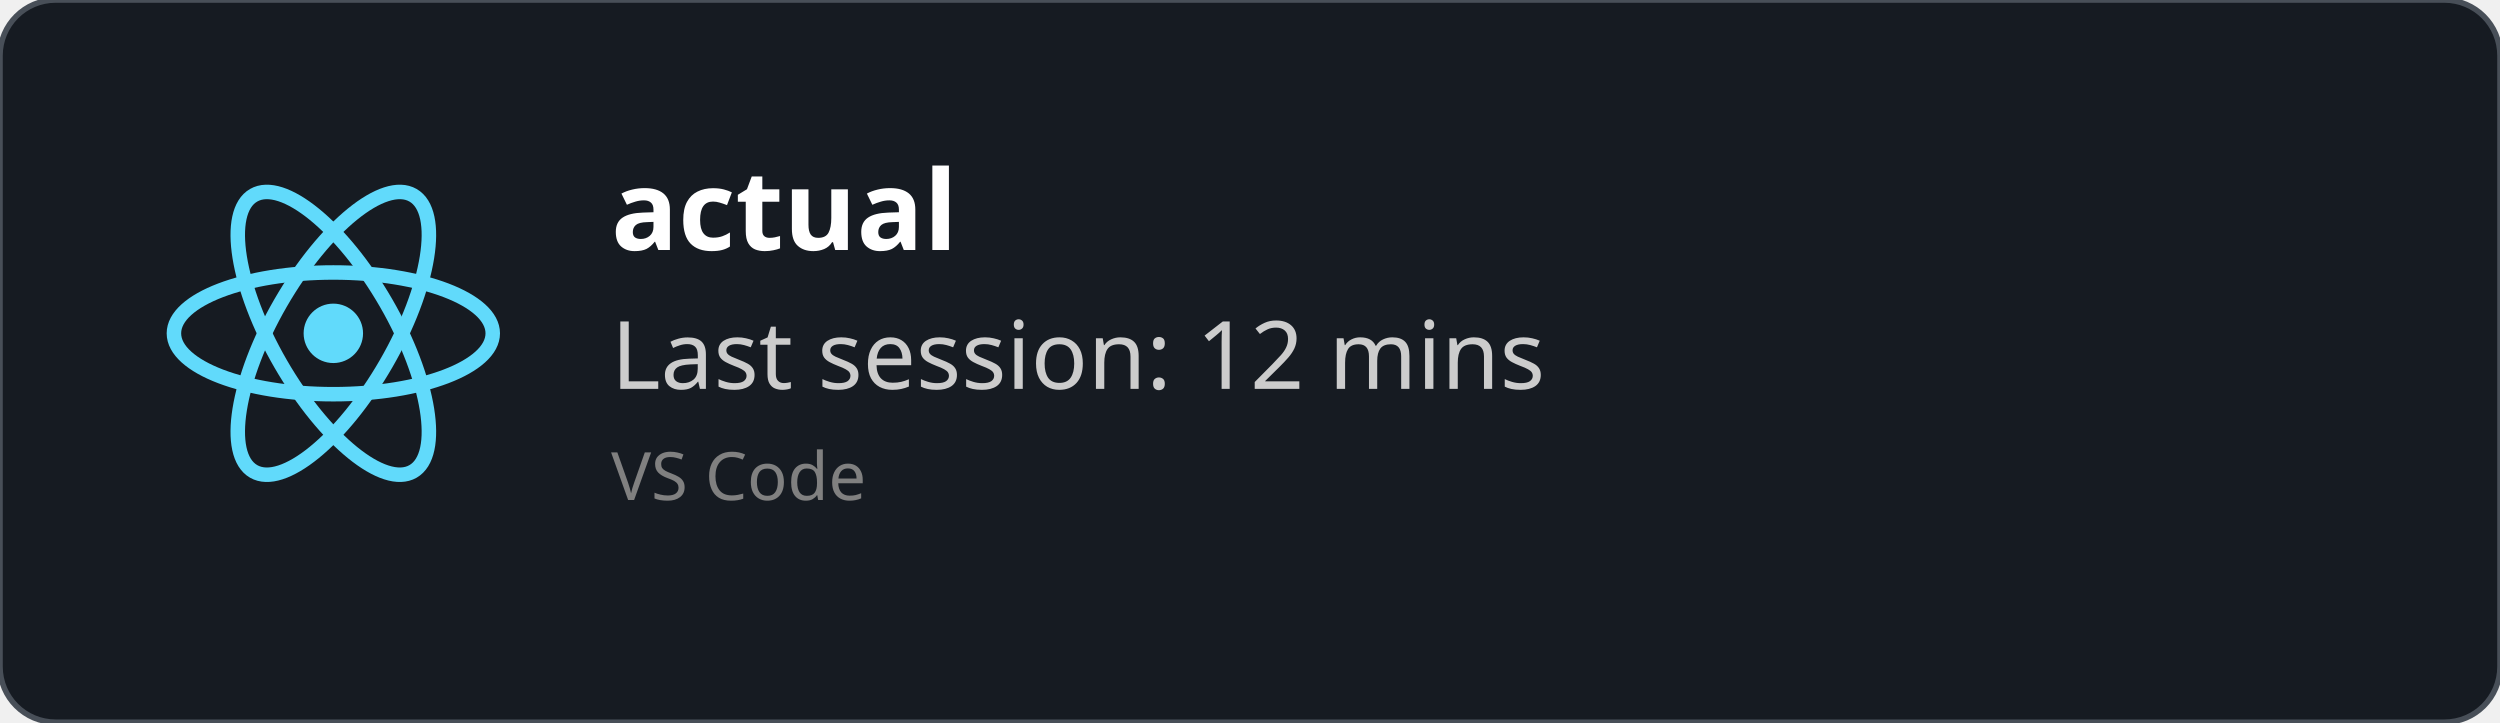
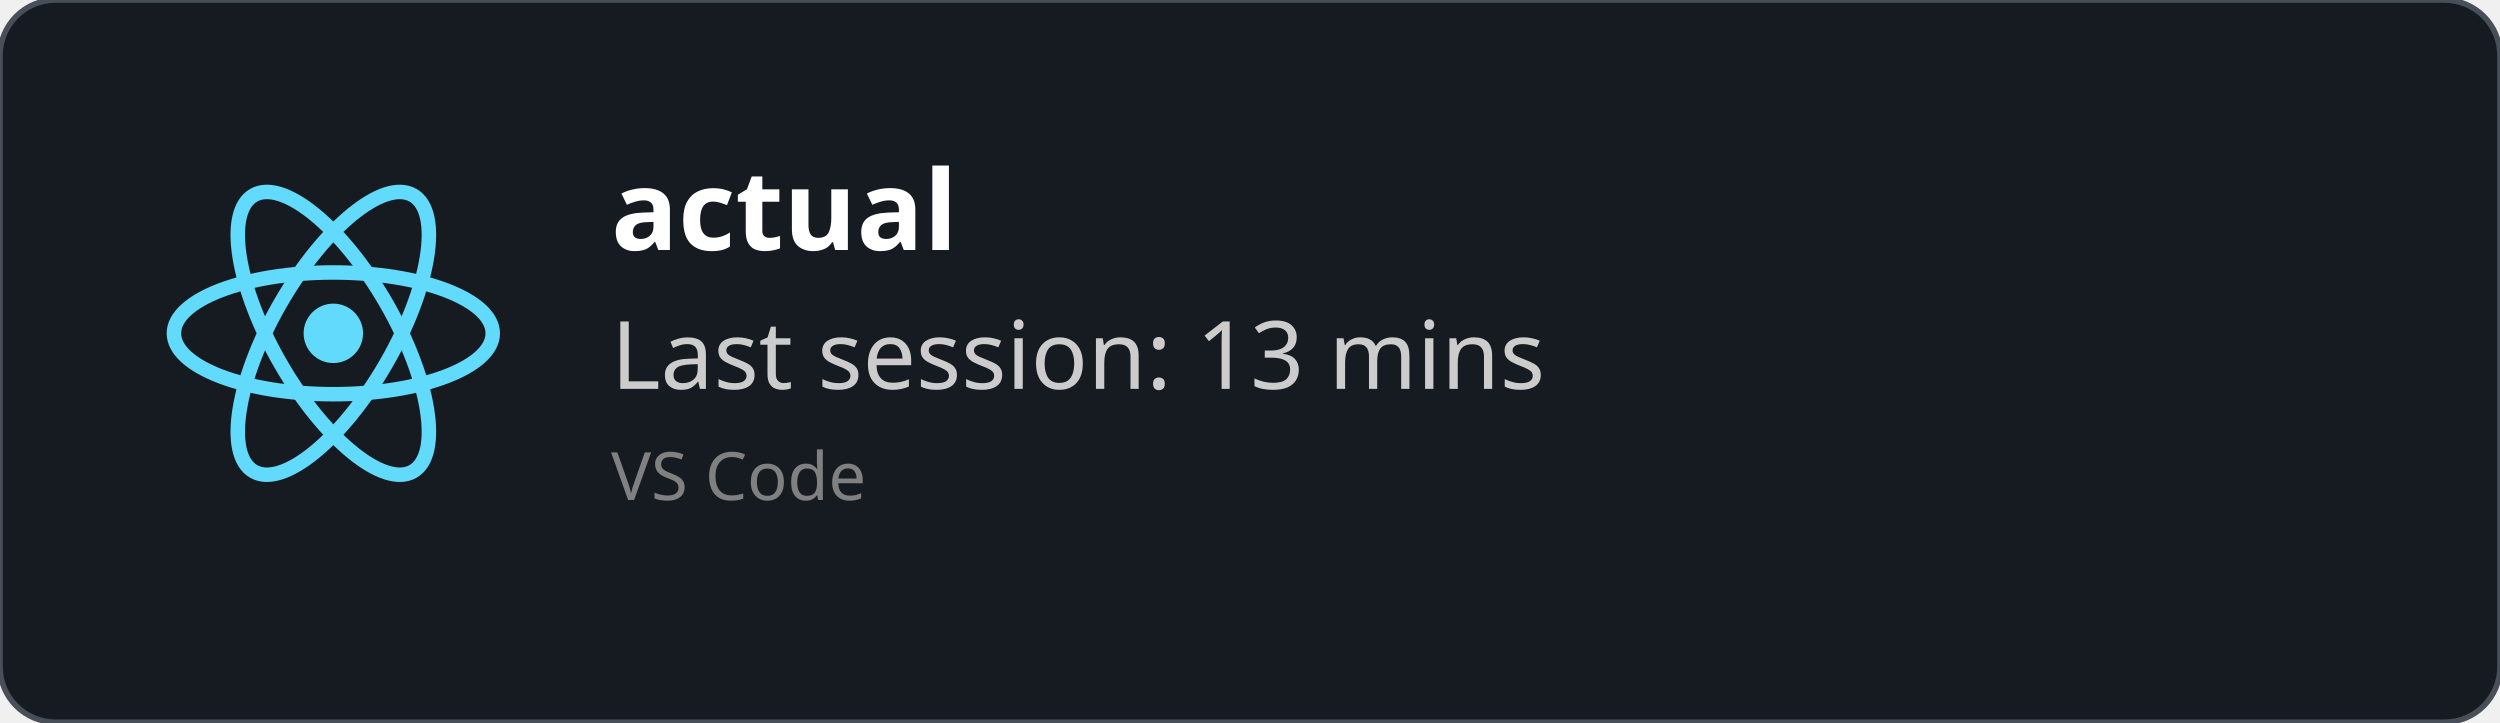
<svg xmlns="http://www.w3.org/2000/svg" width="450" height="130" viewBox="0 0 450 130" fill="none" role="img">
  <style>
    *{
        font-family: 'Segoe UI', Ubuntu, monospace
    }
    </style>
  <defs>
    <clipPath id="horizontalClip" x="20" y="20" width="500" height="200">
      <rect x="90" y="20" width="300" height="50" />
    </clipPath>
  </defs>
  <rect width="450" height="130" fill="rgba(22,27,34)" stroke="#484f58" stroke-width="1" fill-opacity="1" stroke-opacity="1" x="0" y="0" rx="10px" ry="10px">
    </rect>
  <svg height="60" width="60" x="30" y="30" viewBox="-11.5 -10.232 23 20.463">
    <circle cx="0" cy="0" r="2.05" fill="#61dafb" />
    <g stroke="#61dafb" stroke-width="1" fill="none">
      <ellipse rx="11" ry="4.2" />
      <ellipse rx="11" ry="4.2" transform="rotate(60)" />
      <ellipse rx="11" ry="4.2" transform="rotate(120)" />
    </g>
  </svg>
  <text x="110" y="45" font-size="20" clip-path="url(#horizontalClip)" font-weight="bold" font-family="Ubuntu" fill="white">
    actual
    </text>
  <text x="110" y="70" font-size="17px" font-family="Ubuntu" fill="#ccc">
-     Last session: 12 mins
+     Last session: 13 mins
    </text>
  <text x="110" y="90" font-size="12px" font-family="Ubuntu" fill="grey">
    VS Code
    </text>
</svg>
